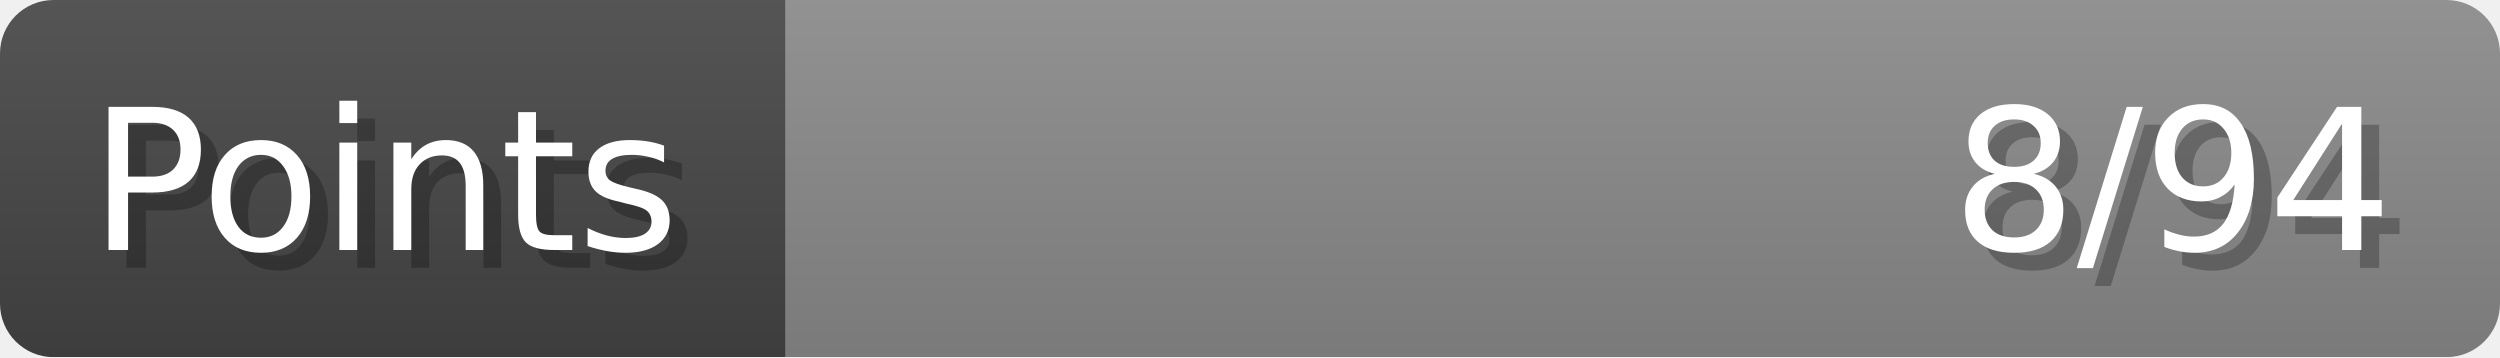
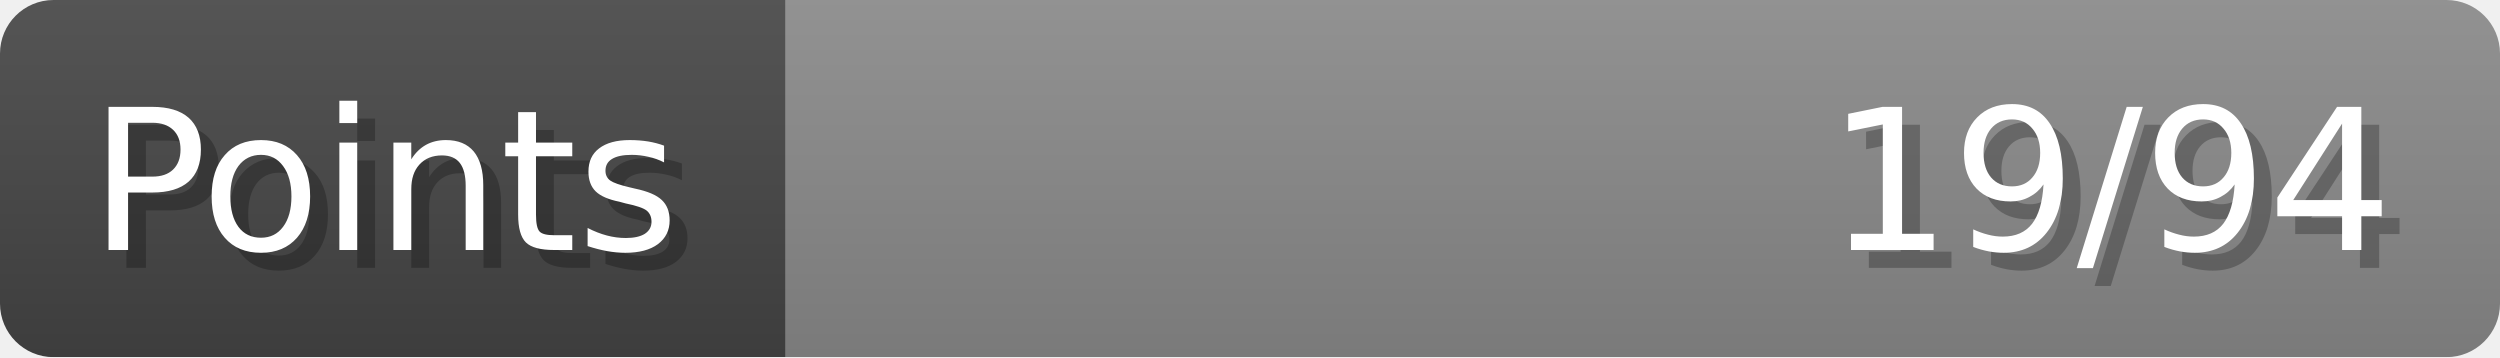
- <svg xmlns="http://www.w3.org/2000/svg" width="140px" height="20px" role="img" aria-label="Points: 8/94">
+ <svg xmlns="http://www.w3.org/2000/svg" width="140px" height="20px" role="img" aria-label="Points: 19/94">
  <linearGradient id="a" x2="0" y2="100%">
    <stop offset="0" stop-opacity=".1" stop-color="#EEE" />
    <stop offset="1" stop-opacity=".1" />
  </linearGradient>
  <mask id="m">
    <rect width="100%" height="100%" rx="3" fill="#FFF" />
  </mask>
  <g mask="url(#m)">
    <rect x="0" y="0" width="44" height="20" fill="#444" />
    <svg x="44" y="0" width="96" height="20">
      <rect width="100%" height="100%" fill="#888888" />
      <rect width="0%" height="100%" fill="#33CC11" transform="">
-         <animate attributeName="width" begin="0.5s" dur="600ms" from="0%" to="8%" repeatCount="1" fill="freeze" calcMode="spline" keyTimes="0; 1" keySplines="0.3, 0.61, 0.355, 1" />
+         <animate attributeName="width" begin="0.5s" dur="600ms" from="0%" to="20%" repeatCount="1" fill="freeze" calcMode="spline" keyTimes="0; 1" keySplines="0.3, 0.61, 0.355, 1" />
      </rect>
    </svg>
    <rect width="140" height="20" fill="url(#a)" />
  </g>
  <g aria-hidden="true" font-size="11" font-family="Verdana, DejaVu Sans, sans-serif" fill="#FFFFFF">
    <text x="6" y="15" fill="#000" opacity="0.25">Points</text>
    <text x="5" y="14">Points</text>
-     <text x="135" y="15" fill="#000" opacity="0.25" text-anchor="end">8/94</text>
-     <text x="134" y="14" text-anchor="end">8/94</text>
+     <text x="135" y="15" fill="#000" opacity="0.25" text-anchor="end">19/94</text>
+     <text x="134" y="14" text-anchor="end">19/94</text>
  </g>
</svg>
